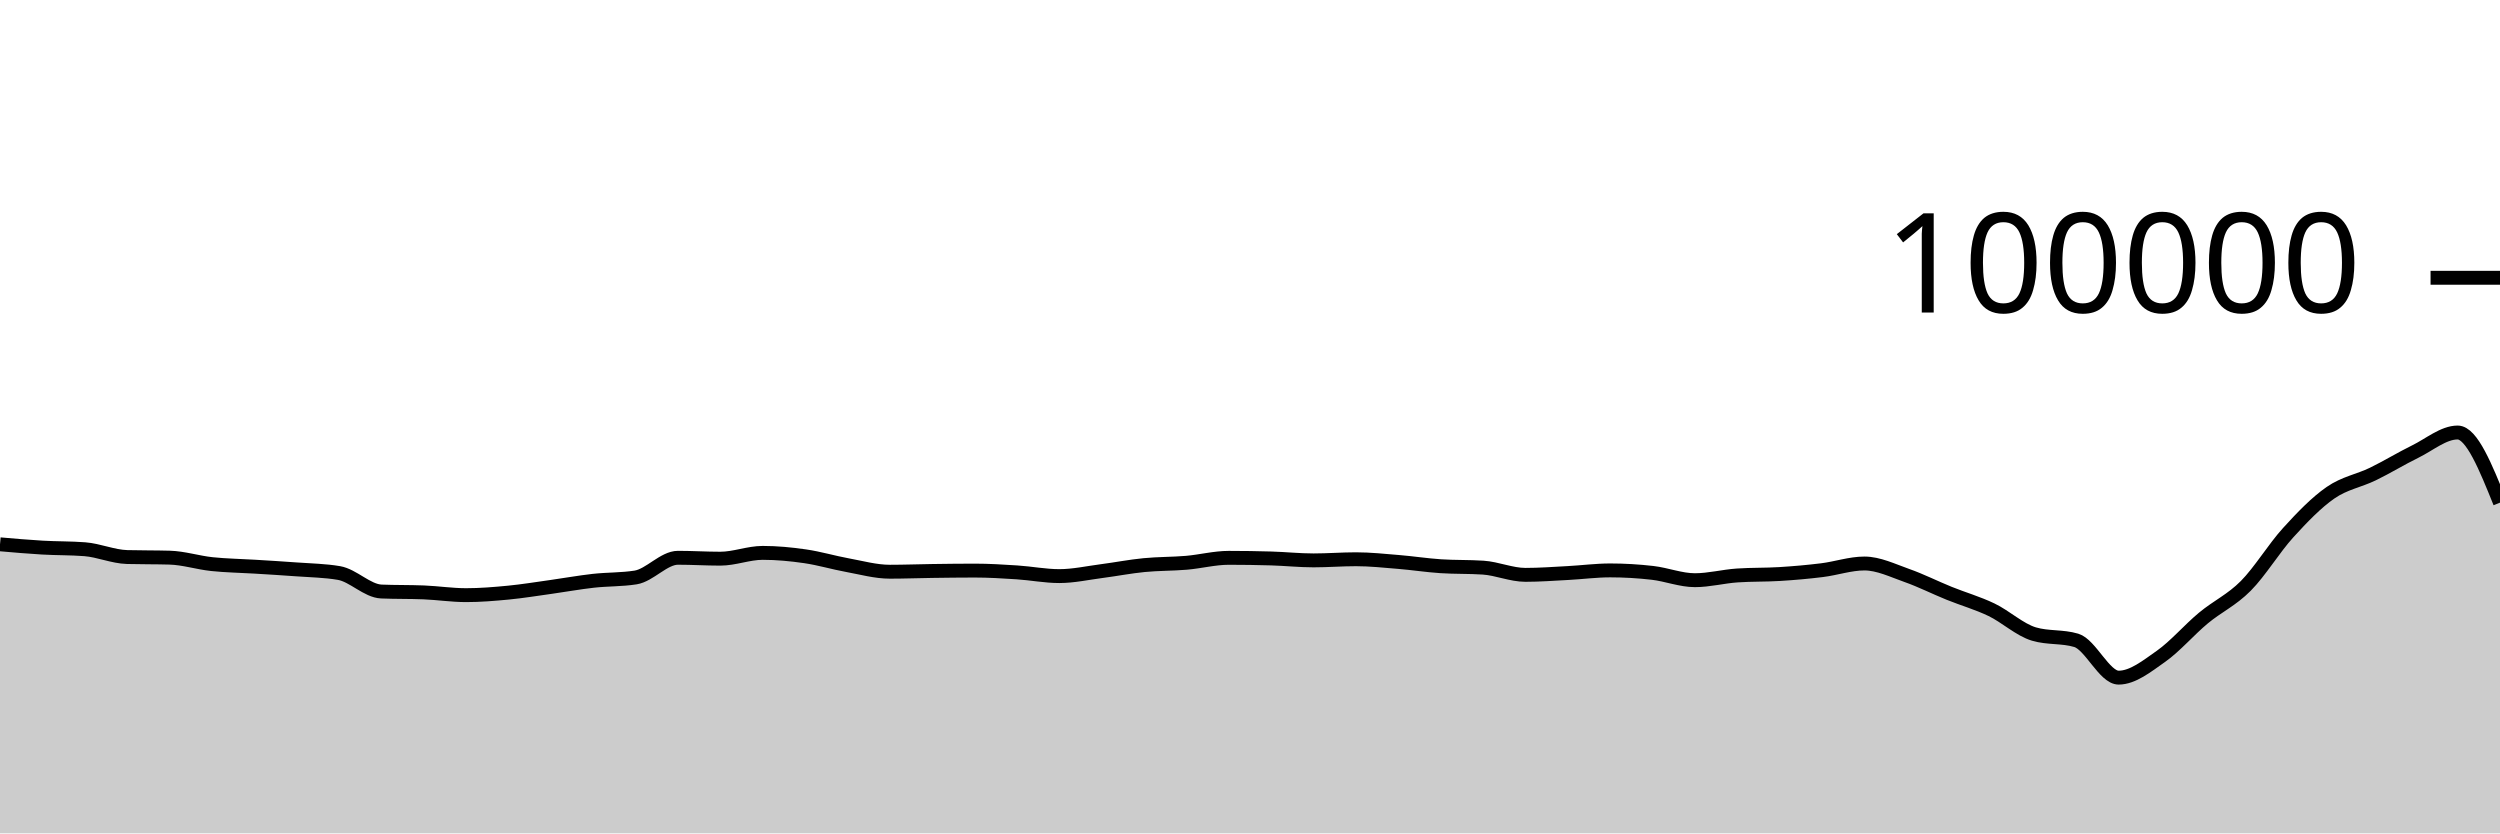
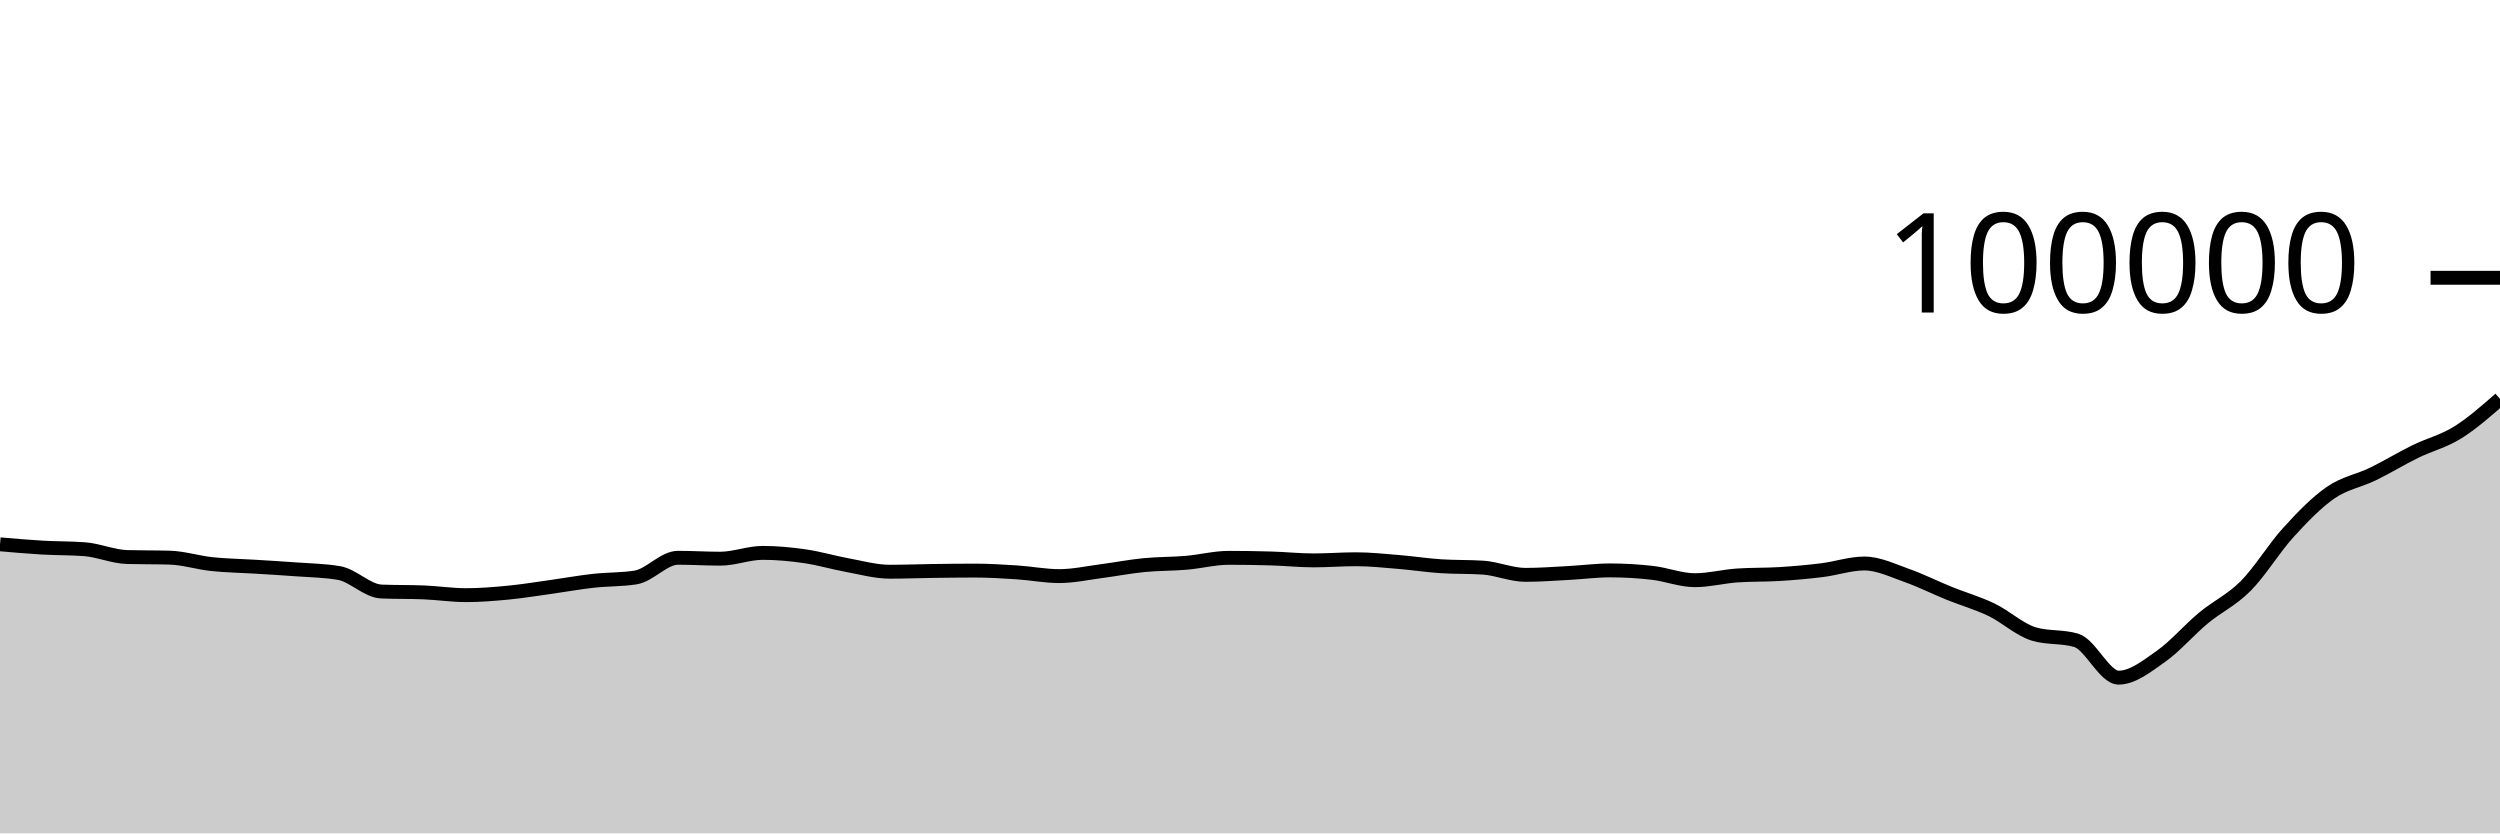
<svg xmlns="http://www.w3.org/2000/svg" viewBox="0 0 180 60">
  <g transform="translate(0,20)">
-     <path class="area" fill="rgba(0, 0, 0, 0.2)" d="M0,19.19C1.017,19.279,2.034,19.368,3.051,19.427C4.068,19.486,5.085,19.466,6.102,19.544C7.119,19.623,8.136,20.079,9.153,20.107C10.169,20.135,11.186,20.121,12.203,20.15C13.22,20.178,14.237,20.508,15.254,20.616C16.271,20.724,17.288,20.735,18.305,20.798C19.322,20.861,20.339,20.919,21.356,20.996C22.373,21.072,23.39,21.083,24.407,21.257C25.424,21.431,26.441,22.548,27.458,22.59C28.475,22.632,29.492,22.611,30.508,22.652C31.525,22.694,32.542,22.851,33.559,22.851C34.576,22.851,35.593,22.766,36.61,22.668C37.627,22.569,38.644,22.402,39.661,22.26C40.678,22.118,41.695,21.932,42.712,21.818C43.729,21.704,44.746,21.738,45.763,21.578C46.78,21.417,47.797,20.16,48.814,20.16C49.831,20.16,50.847,20.225,51.864,20.225C52.881,20.225,53.898,19.807,54.915,19.807C55.932,19.807,56.949,19.904,57.966,20.052C58.983,20.199,60,20.506,61.017,20.691C62.034,20.877,63.051,21.164,64.068,21.164C65.085,21.164,66.102,21.124,67.119,21.11C68.136,21.096,69.153,21.082,70.169,21.082C71.186,21.082,72.203,21.145,73.22,21.211C74.237,21.277,75.254,21.479,76.271,21.479C77.288,21.479,78.305,21.251,79.322,21.119C80.339,20.987,81.356,20.787,82.373,20.688C83.39,20.588,84.407,20.607,85.424,20.52C86.441,20.432,87.458,20.164,88.475,20.164C89.492,20.164,90.508,20.179,91.525,20.209C92.542,20.239,93.559,20.348,94.576,20.348C95.593,20.348,96.61,20.266,97.627,20.266C98.644,20.266,99.661,20.375,100.678,20.459C101.695,20.542,102.712,20.701,103.729,20.768C104.746,20.835,105.763,20.802,106.78,20.869C107.797,20.936,108.814,21.39,109.831,21.39C110.847,21.39,111.864,21.313,112.881,21.259C113.898,21.206,114.915,21.069,115.932,21.069C116.949,21.069,117.966,21.13,118.983,21.247C120,21.365,121.017,21.774,122.034,21.774C123.051,21.774,124.068,21.501,125.085,21.433C126.102,21.364,127.119,21.393,128.136,21.33C129.153,21.267,130.169,21.178,131.186,21.052C132.203,20.926,133.22,20.572,134.237,20.572C135.254,20.572,136.271,21.075,137.288,21.433C138.305,21.79,139.322,22.306,140.339,22.717C141.356,23.129,142.373,23.414,143.39,23.902C144.407,24.391,145.424,25.347,146.441,25.65C147.458,25.953,148.475,25.802,149.492,26.105C150.508,26.408,151.525,28.79,152.542,28.79C153.559,28.79,154.576,27.968,155.593,27.253C156.61,26.538,157.627,25.344,158.644,24.5C159.661,23.655,160.678,23.209,161.695,22.185C162.712,21.161,163.729,19.473,164.746,18.355C165.763,17.237,166.78,16.181,167.797,15.477C168.814,14.773,169.831,14.624,170.847,14.13C171.864,13.636,172.881,13.011,173.898,12.513C174.915,12.015,175.932,11.14,176.949,11.14C177.966,11.14,178.983,13.665,180,16.19L180,40C178.983,40,177.966,40,176.949,40C175.932,40,174.915,40,173.898,40C172.881,40,171.864,40,170.847,40C169.831,40,168.814,40,167.797,40C166.78,40,165.763,40,164.746,40C163.729,40,162.712,40,161.695,40C160.678,40,159.661,40,158.644,40C157.627,40,156.61,40,155.593,40C154.576,40,153.559,40,152.542,40C151.525,40,150.508,40,149.492,40C148.475,40,147.458,40,146.441,40C145.424,40,144.407,40,143.39,40C142.373,40,141.356,40,140.339,40C139.322,40,138.305,40,137.288,40C136.271,40,135.254,40,134.237,40C133.22,40,132.203,40,131.186,40C130.169,40,129.153,40,128.136,40C127.119,40,126.102,40,125.085,40C124.068,40,123.051,40,122.034,40C121.017,40,120,40,118.983,40C117.966,40,116.949,40,115.932,40C114.915,40,113.898,40,112.881,40C111.864,40,110.847,40,109.831,40C108.814,40,107.797,40,106.78,40C105.763,40,104.746,40,103.729,40C102.712,40,101.695,40,100.678,40C99.661,40,98.644,40,97.627,40C96.61,40,95.593,40,94.576,40C93.559,40,92.542,40,91.525,40C90.508,40,89.492,40,88.475,40C87.458,40,86.441,40,85.424,40C84.407,40,83.39,40,82.373,40C81.356,40,80.339,40,79.322,40C78.305,40,77.288,40,76.271,40C75.254,40,74.237,40,73.22,40C72.203,40,71.186,40,70.169,40C69.153,40,68.136,40,67.119,40C66.102,40,65.085,40,64.068,40C63.051,40,62.034,40,61.017,40C60,40,58.983,40,57.966,40C56.949,40,55.932,40,54.915,40C53.898,40,52.881,40,51.864,40C50.847,40,49.831,40,48.814,40C47.797,40,46.78,40,45.763,40C44.746,40,43.729,40,42.712,40C41.695,40,40.678,40,39.661,40C38.644,40,37.627,40,36.61,40C35.593,40,34.576,40,33.559,40C32.542,40,31.525,40,30.508,40C29.492,40,28.475,40,27.458,40C26.441,40,25.424,40,24.407,40C23.39,40,22.373,40,21.356,40C20.339,40,19.322,40,18.305,40C17.288,40,16.271,40,15.254,40C14.237,40,13.22,40,12.203,40C11.186,40,10.169,40,9.153,40C8.136,40,7.119,40,6.102,40C5.085,40,4.068,40,3.051,40C2.034,40,1.017,40,0,40Z" />
-     <path class="line" stroke="black" fill="none" d="M0,19.19C1.017,19.279,2.034,19.368,3.051,19.427C4.068,19.486,5.085,19.466,6.102,19.544C7.119,19.623,8.136,20.079,9.153,20.107C10.169,20.135,11.186,20.121,12.203,20.15C13.22,20.178,14.237,20.508,15.254,20.616C16.271,20.724,17.288,20.735,18.305,20.798C19.322,20.861,20.339,20.919,21.356,20.996C22.373,21.072,23.39,21.083,24.407,21.257C25.424,21.431,26.441,22.548,27.458,22.59C28.475,22.632,29.492,22.611,30.508,22.652C31.525,22.694,32.542,22.851,33.559,22.851C34.576,22.851,35.593,22.766,36.61,22.668C37.627,22.569,38.644,22.402,39.661,22.26C40.678,22.118,41.695,21.932,42.712,21.818C43.729,21.704,44.746,21.738,45.763,21.578C46.78,21.417,47.797,20.16,48.814,20.16C49.831,20.16,50.847,20.225,51.864,20.225C52.881,20.225,53.898,19.807,54.915,19.807C55.932,19.807,56.949,19.904,57.966,20.052C58.983,20.199,60,20.506,61.017,20.691C62.034,20.877,63.051,21.164,64.068,21.164C65.085,21.164,66.102,21.124,67.119,21.11C68.136,21.096,69.153,21.082,70.169,21.082C71.186,21.082,72.203,21.145,73.22,21.211C74.237,21.277,75.254,21.479,76.271,21.479C77.288,21.479,78.305,21.251,79.322,21.119C80.339,20.987,81.356,20.787,82.373,20.688C83.39,20.588,84.407,20.607,85.424,20.52C86.441,20.432,87.458,20.164,88.475,20.164C89.492,20.164,90.508,20.179,91.525,20.209C92.542,20.239,93.559,20.348,94.576,20.348C95.593,20.348,96.61,20.266,97.627,20.266C98.644,20.266,99.661,20.375,100.678,20.459C101.695,20.542,102.712,20.701,103.729,20.768C104.746,20.835,105.763,20.802,106.78,20.869C107.797,20.936,108.814,21.39,109.831,21.39C110.847,21.39,111.864,21.313,112.881,21.259C113.898,21.206,114.915,21.069,115.932,21.069C116.949,21.069,117.966,21.13,118.983,21.247C120,21.365,121.017,21.774,122.034,21.774C123.051,21.774,124.068,21.501,125.085,21.433C126.102,21.364,127.119,21.393,128.136,21.33C129.153,21.267,130.169,21.178,131.186,21.052C132.203,20.926,133.22,20.572,134.237,20.572C135.254,20.572,136.271,21.075,137.288,21.433C138.305,21.79,139.322,22.306,140.339,22.717C141.356,23.129,142.373,23.414,143.39,23.902C144.407,24.391,145.424,25.347,146.441,25.65C147.458,25.953,148.475,25.802,149.492,26.105C150.508,26.408,151.525,28.79,152.542,28.79C153.559,28.79,154.576,27.968,155.593,27.253C156.61,26.538,157.627,25.344,158.644,24.5C159.661,23.655,160.678,23.209,161.695,22.185C162.712,21.161,163.729,19.473,164.746,18.355C165.763,17.237,166.78,16.181,167.797,15.477C168.814,14.773,169.831,14.624,170.847,14.13C171.864,13.636,172.881,13.011,173.898,12.513C174.915,12.015,175.932,11.14,176.949,11.14C177.966,11.14,178.983,13.665,180,16.19" />
+     <path class="area" fill="rgba(0, 0, 0, 0.2)" d="M0,19.19C1.017,19.279,2.034,19.368,3.051,19.427C4.068,19.486,5.085,19.466,6.102,19.544C7.119,19.623,8.136,20.079,9.153,20.107C10.169,20.135,11.186,20.121,12.203,20.15C13.22,20.178,14.237,20.508,15.254,20.616C16.271,20.724,17.288,20.735,18.305,20.798C19.322,20.861,20.339,20.919,21.356,20.996C22.373,21.072,23.39,21.083,24.407,21.257C25.424,21.431,26.441,22.548,27.458,22.59C28.475,22.632,29.492,22.611,30.508,22.652C31.525,22.694,32.542,22.851,33.559,22.851C34.576,22.851,35.593,22.766,36.61,22.668C37.627,22.569,38.644,22.402,39.661,22.26C40.678,22.118,41.695,21.932,42.712,21.818C43.729,21.704,44.746,21.738,45.763,21.578C46.78,21.417,47.797,20.16,48.814,20.16C49.831,20.16,50.847,20.225,51.864,20.225C52.881,20.225,53.898,19.807,54.915,19.807C55.932,19.807,56.949,19.904,57.966,20.052C58.983,20.199,60,20.506,61.017,20.691C62.034,20.877,63.051,21.164,64.068,21.164C65.085,21.164,66.102,21.124,67.119,21.11C68.136,21.096,69.153,21.082,70.169,21.082C71.186,21.082,72.203,21.145,73.22,21.211C74.237,21.277,75.254,21.479,76.271,21.479C77.288,21.479,78.305,21.251,79.322,21.119C80.339,20.987,81.356,20.787,82.373,20.688C83.39,20.588,84.407,20.607,85.424,20.52C86.441,20.432,87.458,20.164,88.475,20.164C89.492,20.164,90.508,20.179,91.525,20.209C92.542,20.239,93.559,20.348,94.576,20.348C95.593,20.348,96.61,20.266,97.627,20.266C98.644,20.266,99.661,20.375,100.678,20.459C101.695,20.542,102.712,20.701,103.729,20.768C104.746,20.835,105.763,20.802,106.78,20.869C107.797,20.936,108.814,21.39,109.831,21.39C110.847,21.39,111.864,21.313,112.881,21.259C113.898,21.206,114.915,21.069,115.932,21.069C116.949,21.069,117.966,21.13,118.983,21.247C120,21.365,121.017,21.774,122.034,21.774C123.051,21.774,124.068,21.501,125.085,21.433C126.102,21.364,127.119,21.393,128.136,21.33C129.153,21.267,130.169,21.178,131.186,21.052C132.203,20.926,133.22,20.572,134.237,20.572C135.254,20.572,136.271,21.075,137.288,21.433C138.305,21.79,139.322,22.306,140.339,22.717C141.356,23.129,142.373,23.414,143.39,23.902C144.407,24.391,145.424,25.347,146.441,25.65C147.458,25.953,148.475,25.802,149.492,26.105C150.508,26.408,151.525,28.79,152.542,28.79C153.559,28.79,154.576,27.968,155.593,27.253C156.61,26.538,157.627,25.344,158.644,24.5C159.661,23.655,160.678,23.209,161.695,22.185C162.712,21.161,163.729,19.473,164.746,18.355C165.763,17.237,166.78,16.181,167.797,15.477C168.814,14.773,169.831,14.624,170.847,14.13C171.864,13.636,172.881,13.011,173.898,12.513C174.915,12.015,175.932,11.772,176.949,11.14C177.966,10.508,178.983,9.615,180,8.722L180,40C178.983,40,177.966,40,176.949,40C175.932,40,174.915,40,173.898,40C172.881,40,171.864,40,170.847,40C169.831,40,168.814,40,167.797,40C166.78,40,165.763,40,164.746,40C163.729,40,162.712,40,161.695,40C160.678,40,159.661,40,158.644,40C157.627,40,156.61,40,155.593,40C154.576,40,153.559,40,152.542,40C151.525,40,150.508,40,149.492,40C148.475,40,147.458,40,146.441,40C145.424,40,144.407,40,143.39,40C142.373,40,141.356,40,140.339,40C139.322,40,138.305,40,137.288,40C136.271,40,135.254,40,134.237,40C133.22,40,132.203,40,131.186,40C130.169,40,129.153,40,128.136,40C127.119,40,126.102,40,125.085,40C124.068,40,123.051,40,122.034,40C121.017,40,120,40,118.983,40C117.966,40,116.949,40,115.932,40C114.915,40,113.898,40,112.881,40C111.864,40,110.847,40,109.831,40C108.814,40,107.797,40,106.78,40C105.763,40,104.746,40,103.729,40C102.712,40,101.695,40,100.678,40C99.661,40,98.644,40,97.627,40C96.61,40,95.593,40,94.576,40C93.559,40,92.542,40,91.525,40C90.508,40,89.492,40,88.475,40C87.458,40,86.441,40,85.424,40C84.407,40,83.39,40,82.373,40C81.356,40,80.339,40,79.322,40C78.305,40,77.288,40,76.271,40C75.254,40,74.237,40,73.22,40C72.203,40,71.186,40,70.169,40C69.153,40,68.136,40,67.119,40C66.102,40,65.085,40,64.068,40C63.051,40,62.034,40,61.017,40C60,40,58.983,40,57.966,40C56.949,40,55.932,40,54.915,40C53.898,40,52.881,40,51.864,40C50.847,40,49.831,40,48.814,40C47.797,40,46.78,40,45.763,40C44.746,40,43.729,40,42.712,40C41.695,40,40.678,40,39.661,40C38.644,40,37.627,40,36.61,40C35.593,40,34.576,40,33.559,40C32.542,40,31.525,40,30.508,40C29.492,40,28.475,40,27.458,40C26.441,40,25.424,40,24.407,40C23.39,40,22.373,40,21.356,40C20.339,40,19.322,40,18.305,40C17.288,40,16.271,40,15.254,40C14.237,40,13.22,40,12.203,40C11.186,40,10.169,40,9.153,40C8.136,40,7.119,40,6.102,40C5.085,40,4.068,40,3.051,40C2.034,40,1.017,40,0,40Z" />
+     <path class="line" stroke="black" fill="none" d="M0,19.19C1.017,19.279,2.034,19.368,3.051,19.427C4.068,19.486,5.085,19.466,6.102,19.544C7.119,19.623,8.136,20.079,9.153,20.107C10.169,20.135,11.186,20.121,12.203,20.15C13.22,20.178,14.237,20.508,15.254,20.616C16.271,20.724,17.288,20.735,18.305,20.798C19.322,20.861,20.339,20.919,21.356,20.996C22.373,21.072,23.39,21.083,24.407,21.257C25.424,21.431,26.441,22.548,27.458,22.59C28.475,22.632,29.492,22.611,30.508,22.652C31.525,22.694,32.542,22.851,33.559,22.851C34.576,22.851,35.593,22.766,36.61,22.668C37.627,22.569,38.644,22.402,39.661,22.26C40.678,22.118,41.695,21.932,42.712,21.818C43.729,21.704,44.746,21.738,45.763,21.578C46.78,21.417,47.797,20.16,48.814,20.16C49.831,20.16,50.847,20.225,51.864,20.225C52.881,20.225,53.898,19.807,54.915,19.807C55.932,19.807,56.949,19.904,57.966,20.052C58.983,20.199,60,20.506,61.017,20.691C62.034,20.877,63.051,21.164,64.068,21.164C65.085,21.164,66.102,21.124,67.119,21.11C68.136,21.096,69.153,21.082,70.169,21.082C71.186,21.082,72.203,21.145,73.22,21.211C74.237,21.277,75.254,21.479,76.271,21.479C77.288,21.479,78.305,21.251,79.322,21.119C80.339,20.987,81.356,20.787,82.373,20.688C83.39,20.588,84.407,20.607,85.424,20.52C86.441,20.432,87.458,20.164,88.475,20.164C89.492,20.164,90.508,20.179,91.525,20.209C92.542,20.239,93.559,20.348,94.576,20.348C95.593,20.348,96.61,20.266,97.627,20.266C98.644,20.266,99.661,20.375,100.678,20.459C101.695,20.542,102.712,20.701,103.729,20.768C104.746,20.835,105.763,20.802,106.78,20.869C107.797,20.936,108.814,21.39,109.831,21.39C110.847,21.39,111.864,21.313,112.881,21.259C113.898,21.206,114.915,21.069,115.932,21.069C116.949,21.069,117.966,21.13,118.983,21.247C120,21.365,121.017,21.774,122.034,21.774C123.051,21.774,124.068,21.501,125.085,21.433C126.102,21.364,127.119,21.393,128.136,21.33C129.153,21.267,130.169,21.178,131.186,21.052C132.203,20.926,133.22,20.572,134.237,20.572C135.254,20.572,136.271,21.075,137.288,21.433C138.305,21.79,139.322,22.306,140.339,22.717C141.356,23.129,142.373,23.414,143.39,23.902C144.407,24.391,145.424,25.347,146.441,25.65C147.458,25.953,148.475,25.802,149.492,26.105C150.508,26.408,151.525,28.79,152.542,28.79C153.559,28.79,154.576,27.968,155.593,27.253C156.61,26.538,157.627,25.344,158.644,24.5C159.661,23.655,160.678,23.209,161.695,22.185C162.712,21.161,163.729,19.473,164.746,18.355C165.763,17.237,166.78,16.181,167.797,15.477C168.814,14.773,169.831,14.624,170.847,14.13C171.864,13.636,172.881,13.011,173.898,12.513C174.915,12.015,175.932,11.772,176.949,11.14C177.966,10.508,178.983,9.615,180,8.722" />
    <path class="axis-ceiling" stroke-width="1" stroke="black" fill="none" d="M175,0L180,0" />
    <text class="axis-ceiling-label" font-family="sans-serif" text-anchor="end" font-size="10px" x="170" y="2.5">100000</text>
  </g>
</svg>
